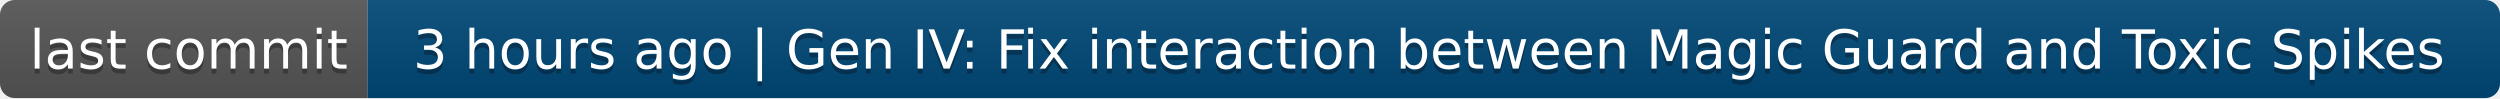
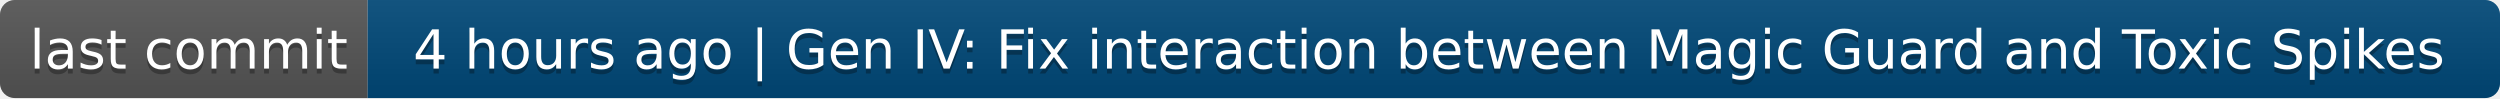
- <svg xmlns="http://www.w3.org/2000/svg" width="510" height="20" role="img" aria-label="last commit: 3 hours ago | Gen IV: Fix interaction between Magic Guard and Toxic Spikes">
+ <svg xmlns="http://www.w3.org/2000/svg" width="510" height="20" role="img" aria-label="last commit: 4 hours ago | Gen IV: Fix interaction between Magic Guard and Toxic Spikes">
  <linearGradient id="s" x2="0" y2="100%">
    <stop offset="0" stop-color="#bbb" stop-opacity=".1" />
    <stop offset="1" stop-opacity=".1" />
  </linearGradient>
  <clipPath id="r">
    <rect width="510" height="20" rx="3" fill="#fff" />
  </clipPath>
  <g clip-path="url(#r)">
    <rect width="75" height="20" fill="#555" />
    <rect x="75" width="435" height="20" fill="#004878" />
    <rect width="510" height="20" fill="url(#s)" />
  </g>
  <g fill="#fff" text-anchor="middle" font-family="Verdana,Geneva,DejaVu Sans,sans-serif" text-rendering="geometricPrecision" font-size="110">
    <text aria-hidden="true" x="385" y="150" fill="#010101" fill-opacity=".3" transform="scale(.1)" textLength="650">last commit</text>
    <text x="385" y="140" transform="scale(.1)" fill="#fff" textLength="650">last commit</text>
-     <text aria-hidden="true" x="2915" y="150" fill="#010101" fill-opacity=".3" transform="scale(.1)" textLength="4250">3 hours ago | Gen IV: Fix interaction between Magic Guard and Toxic Spikes</text>
-     <text x="2915" y="140" transform="scale(.1)" fill="#fff" textLength="4250">3 hours ago | Gen IV: Fix interaction between Magic Guard and Toxic Spikes</text>
+     <text aria-hidden="true" x="2915" y="150" fill="#010101" fill-opacity=".3" transform="scale(.1)" textLength="4250">4 hours ago | Gen IV: Fix interaction between Magic Guard and Toxic Spikes</text>
+     <text x="2915" y="140" transform="scale(.1)" fill="#fff" textLength="4250">4 hours ago | Gen IV: Fix interaction between Magic Guard and Toxic Spikes</text>
  </g>
</svg>
